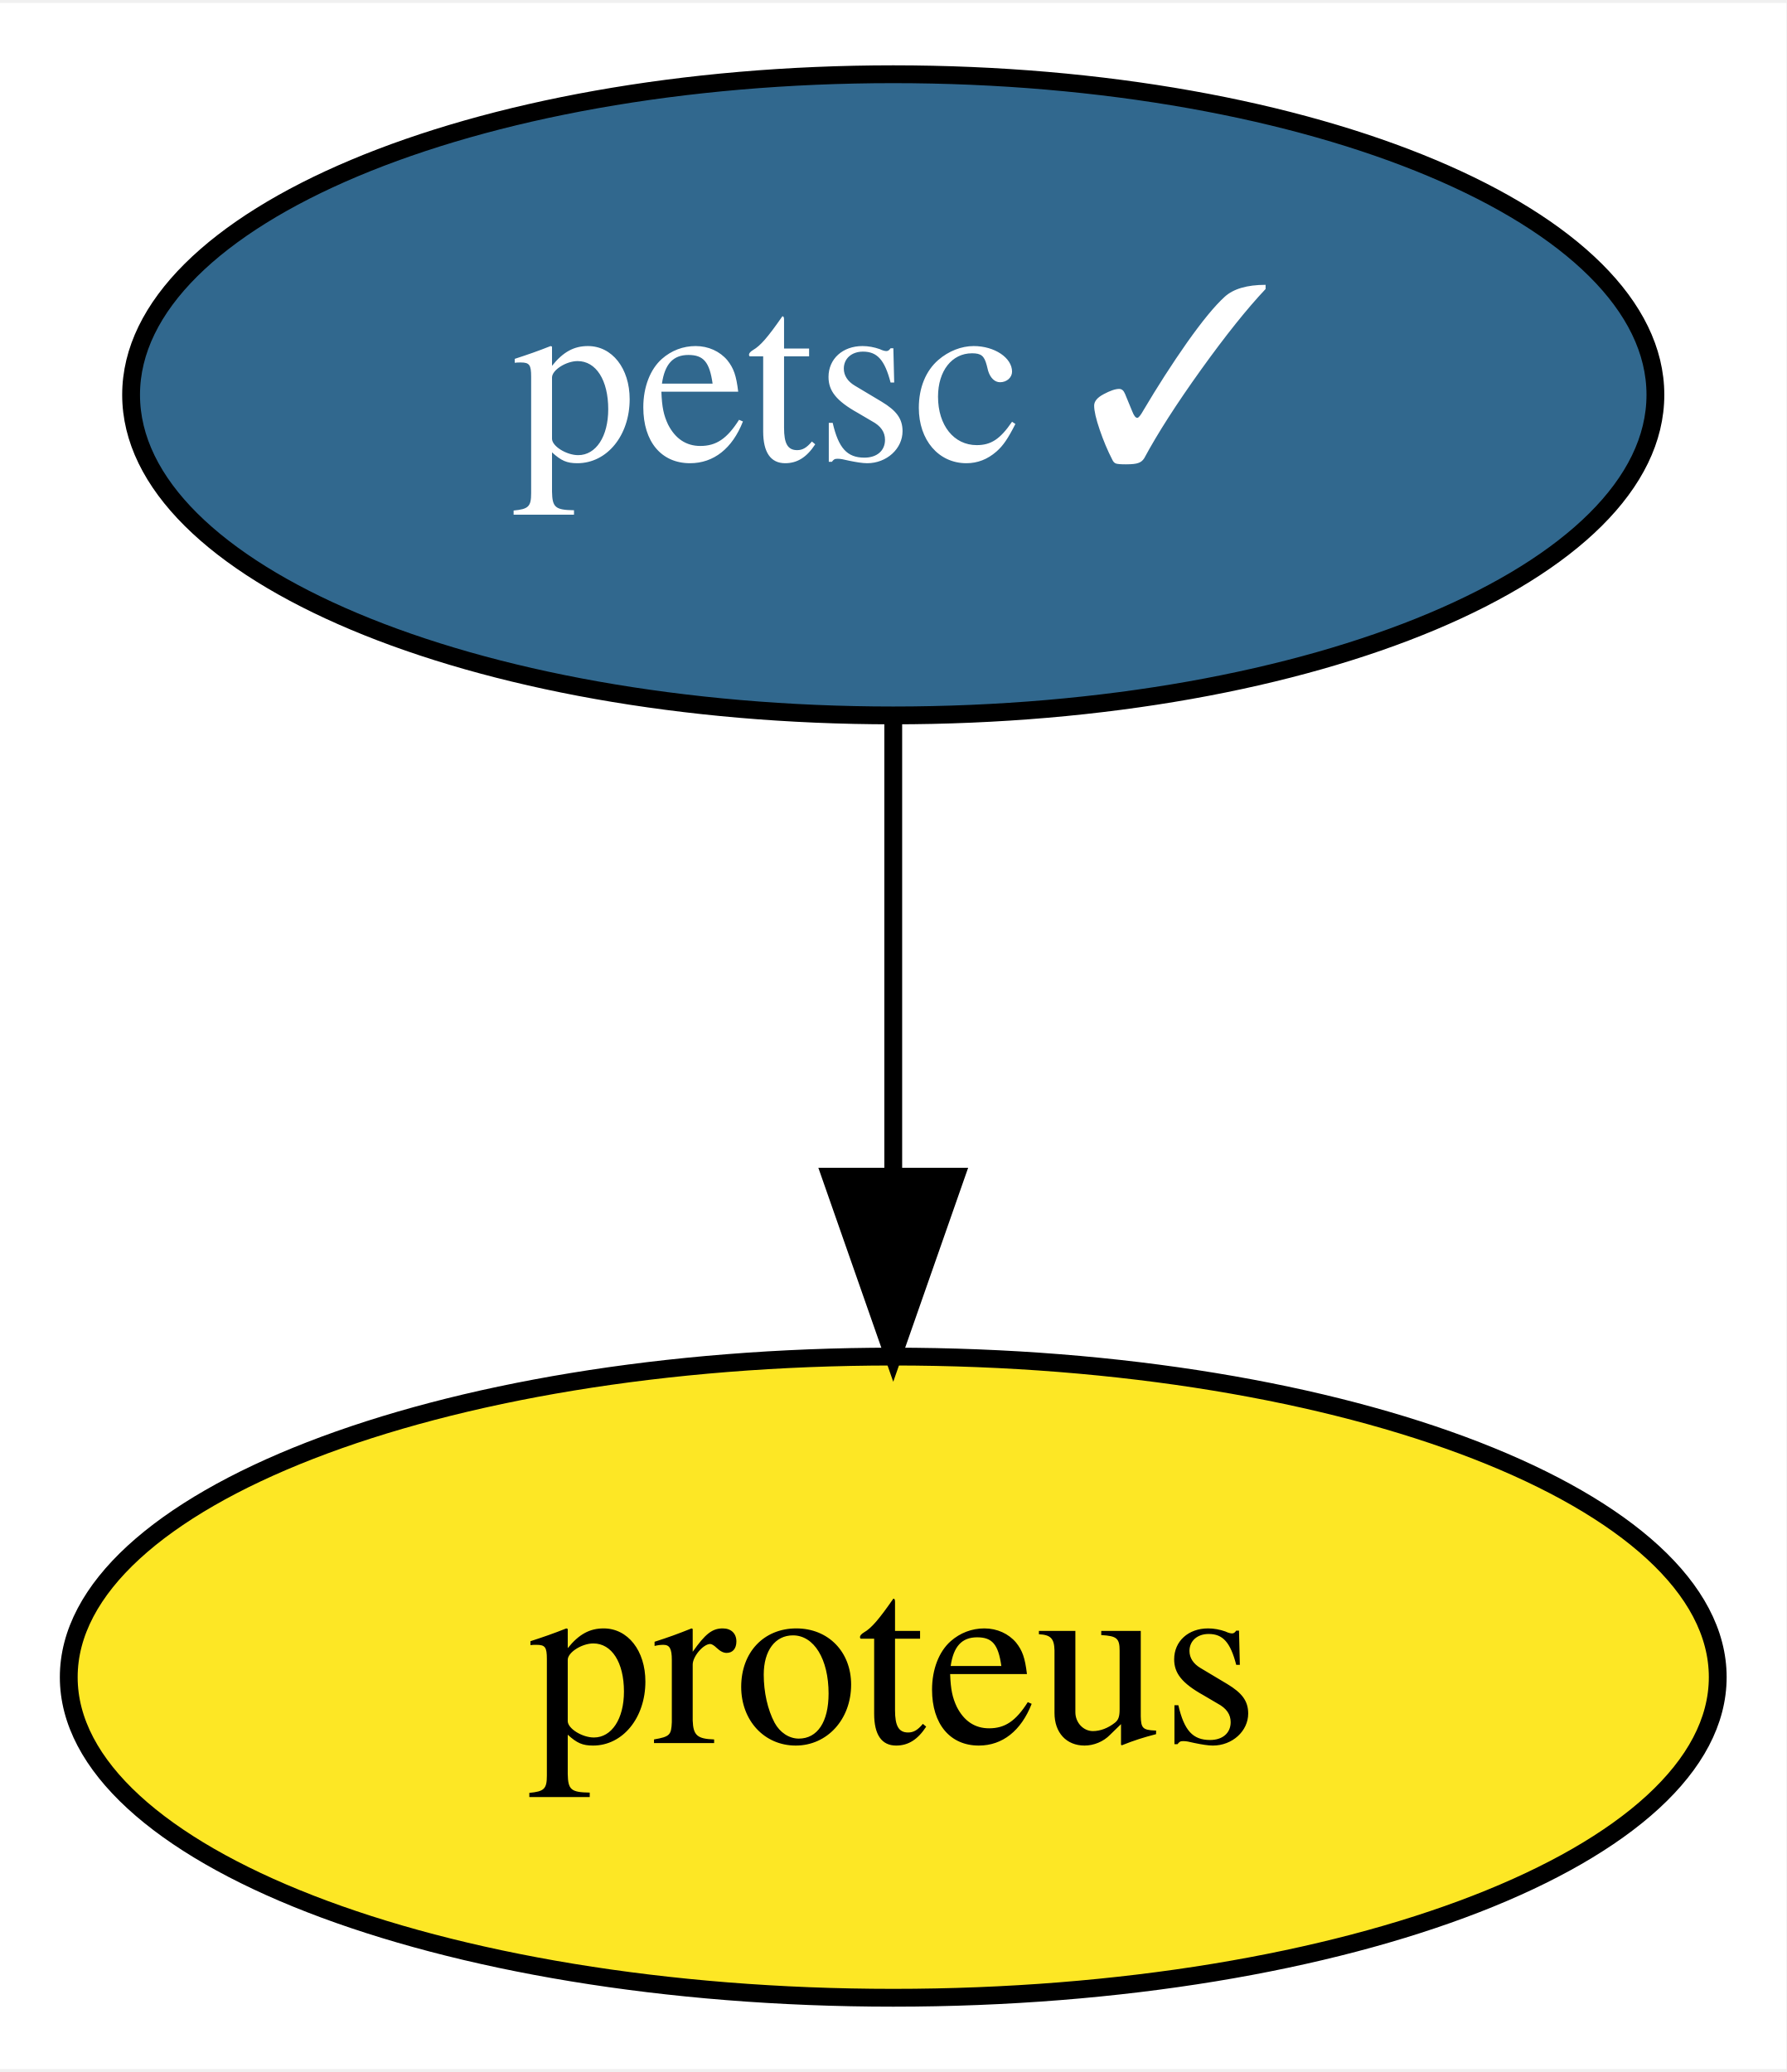
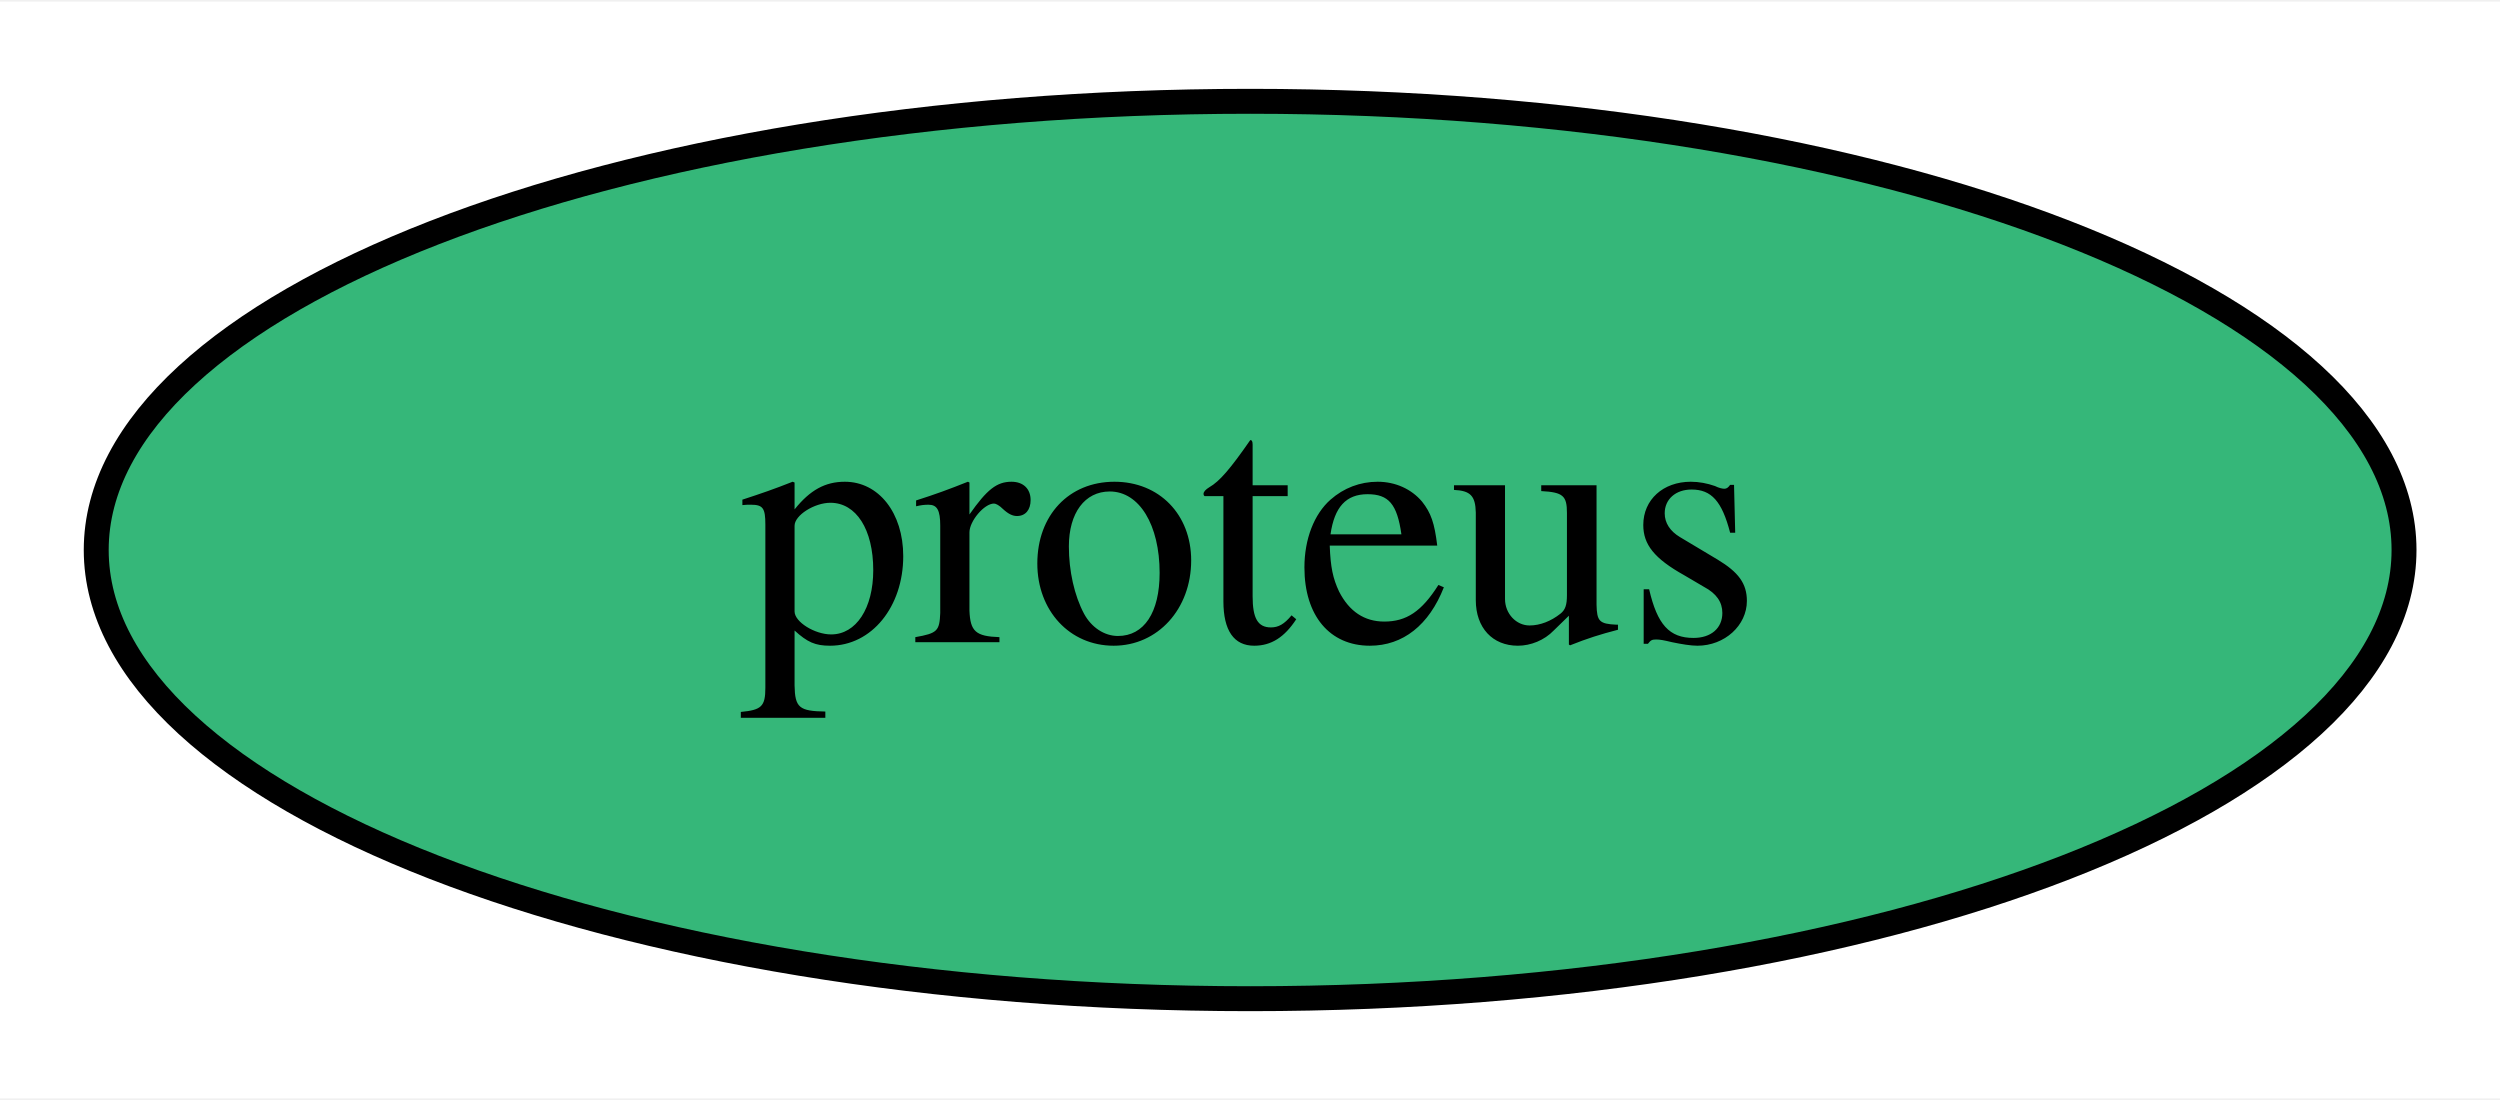
- <svg xmlns="http://www.w3.org/2000/svg" xmlns:xlink="http://www.w3.org/1999/xlink" width="100pt" height="116pt" viewBox="0.00 0.00 100.29 116.00">
-   <g id="graph0" class="graph" transform="scale(1 1) rotate(0) translate(4 112)">
-     <polygon fill="white" stroke="transparent" points="-4,4 -4,-112 96.29,-112 96.29,4 -4,4" />
+ <svg xmlns="http://www.w3.org/2000/svg" xmlns:xlink="http://www.w3.org/1999/xlink" width="100pt" height="44pt" viewBox="0.00 0.00 100.29 44.00">
+   <g id="graph0" class="graph" transform="scale(1 1) rotate(0) translate(4 40)">
+     <polygon fill="white" stroke="transparent" points="-4,4 -4,-40 96.29,-40 96.29,4 -4,4" />
    <g id="node1" class="node">
      <g id="a_node1">
-         <a xlink:href="https://github.com/conda-forge/petsc-feedstock/pull/131" xlink:title="petsc ✓">
-           <ellipse fill="#31688e" stroke="black" cx="46.15" cy="-90" rx="42.79" ry="18" />
-           <text text-anchor="middle" x="46.15" y="-86.3" font-family="Times,serif" font-size="14.00" fill="white">petsc ✓</text>
-         </a>
-       </g>
-     </g>
-     <g id="node2" class="node">
-       <g id="a_node2">
        <a xlink:href="https://github.com/conda-forge/proteus-feedstock" xlink:title="proteus">
-           <ellipse fill="#fde725" stroke="black" cx="46.15" cy="-18" rx="46.29" ry="18" />
+           <ellipse fill="#35b779" stroke="black" cx="46.15" cy="-18" rx="46.29" ry="18" />
          <text text-anchor="middle" x="46.15" y="-14.3" font-family="Times,serif" font-size="14.00">proteus</text>
        </a>
      </g>
    </g>
-     <g id="edge1" class="edge">
-       <path fill="none" stroke="black" d="M46.15,-71.7C46.15,-63.98 46.15,-54.71 46.15,-46.11" />
-       <polygon fill="black" stroke="black" points="49.65,-46.1 46.15,-36.1 42.65,-46.1 49.65,-46.1" />
-     </g>
  </g>
</svg>
